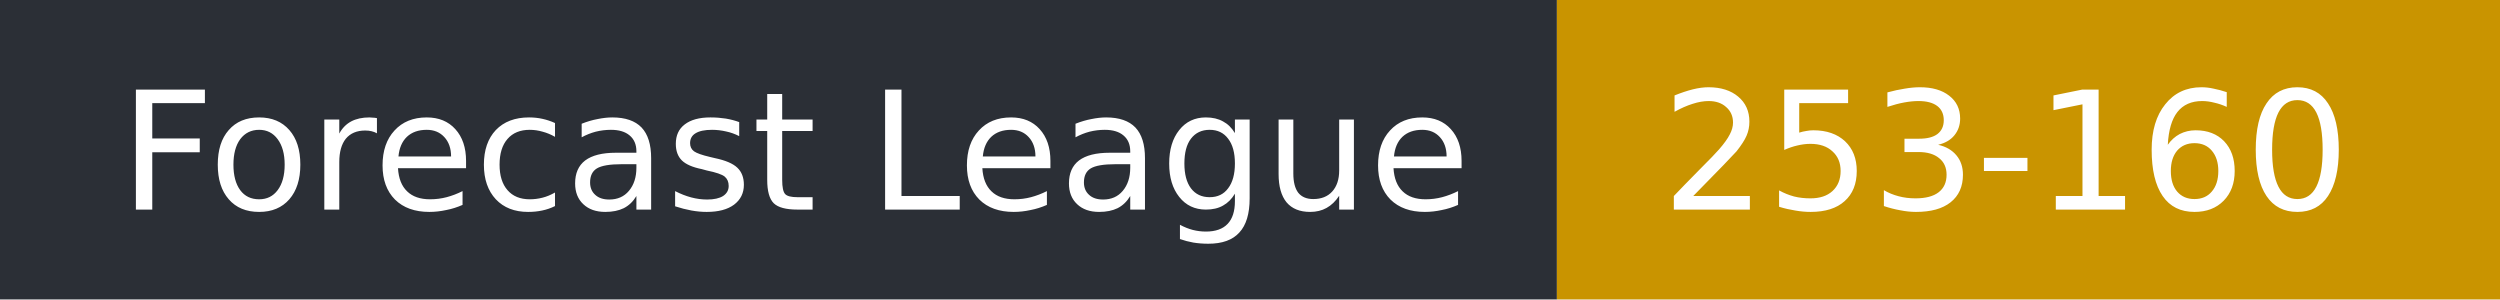
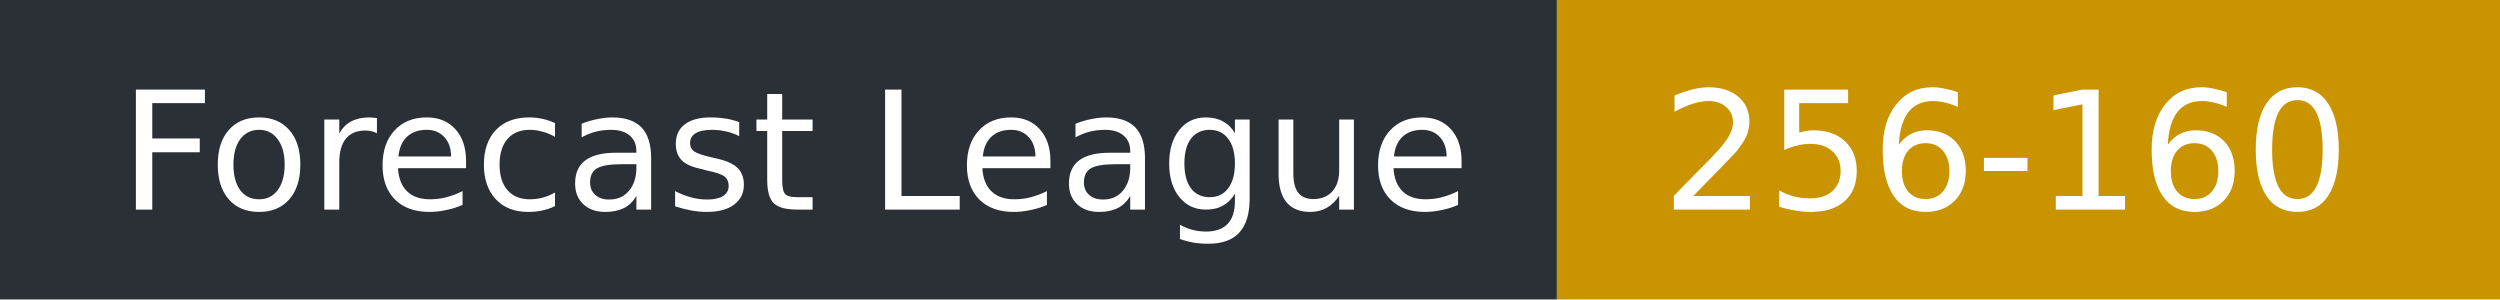
- <svg xmlns="http://www.w3.org/2000/svg" width="167" height="20" role="img" aria-label="Forecast League: 253-160">
+ <svg xmlns="http://www.w3.org/2000/svg" width="167" height="20" role="img" aria-label="Forecast League: 256-160">
  <rect width="104" height="20" fill="#2b2f36" />
  <rect x="104" width="63" height="20" fill="#c99400" />
  <g fill="#fff" font-family="Verdana,DejaVu Sans,sans-serif" font-size="11">
    <text x="8" y="14">Forecast League</text>
-     <text x="111" y="14">253-160</text>
+     <text x="111" y="14">256-160</text>
  </g>
</svg>
